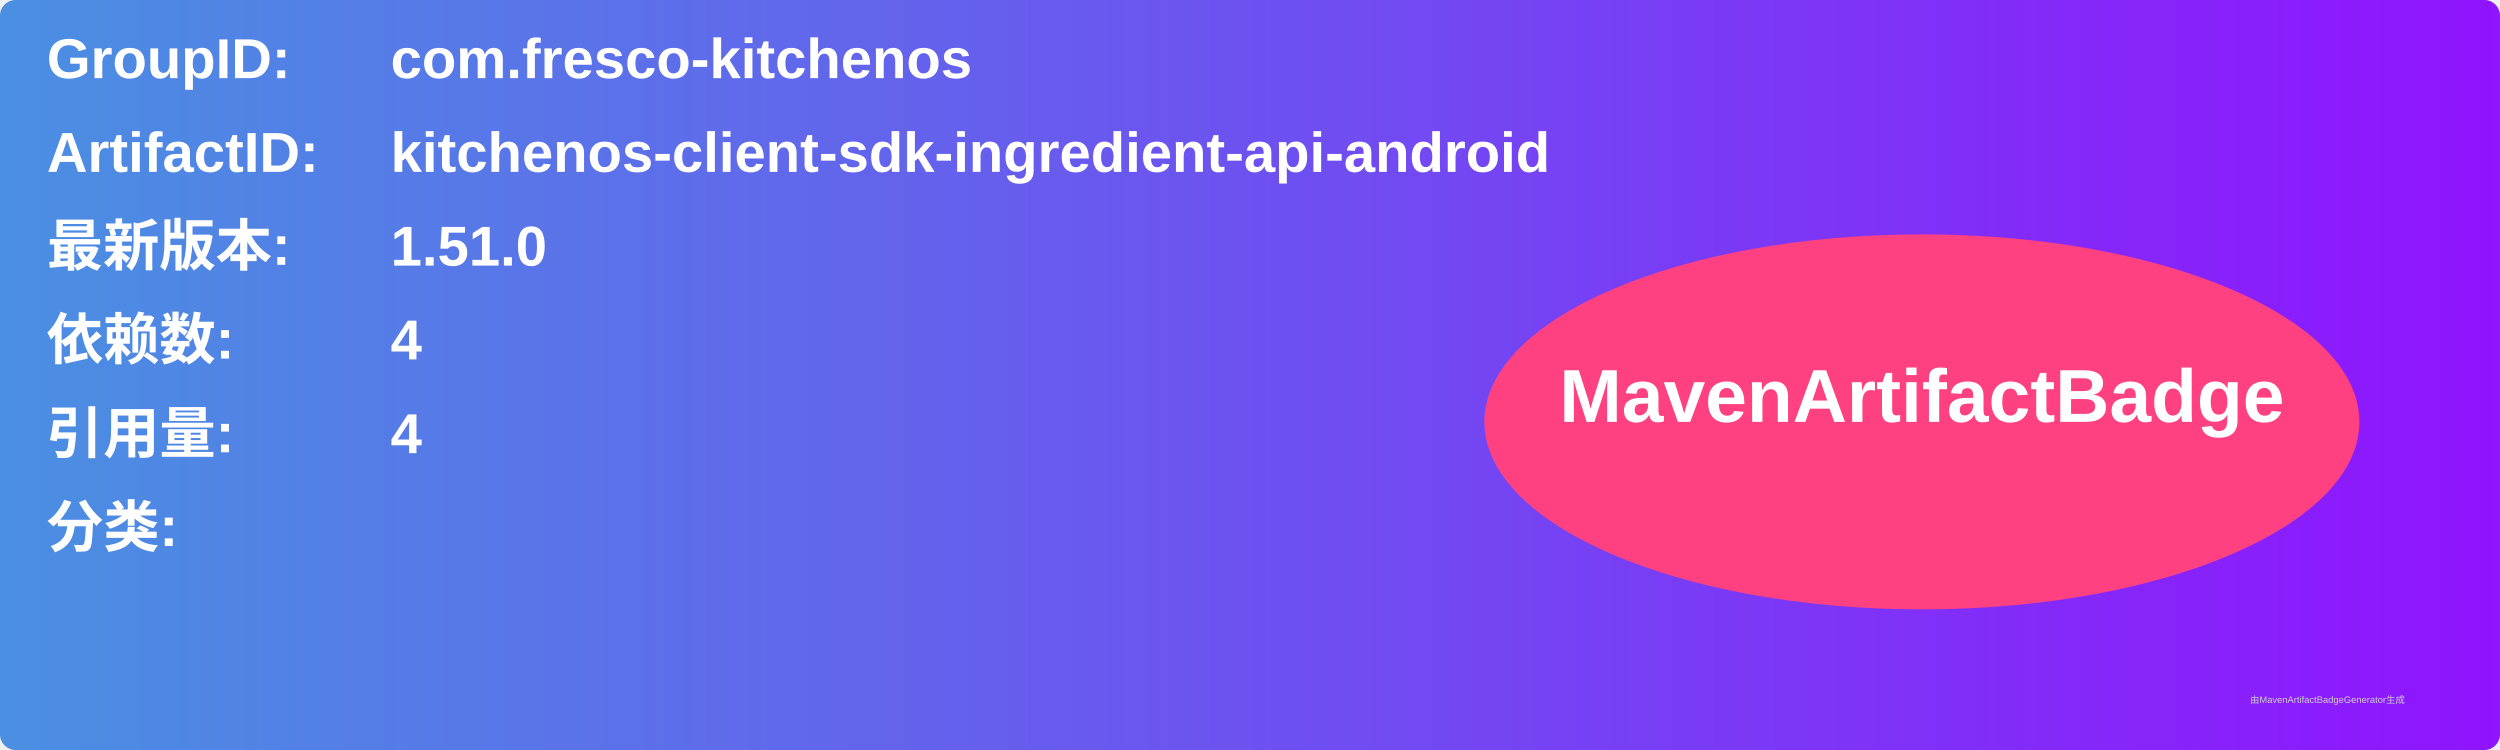
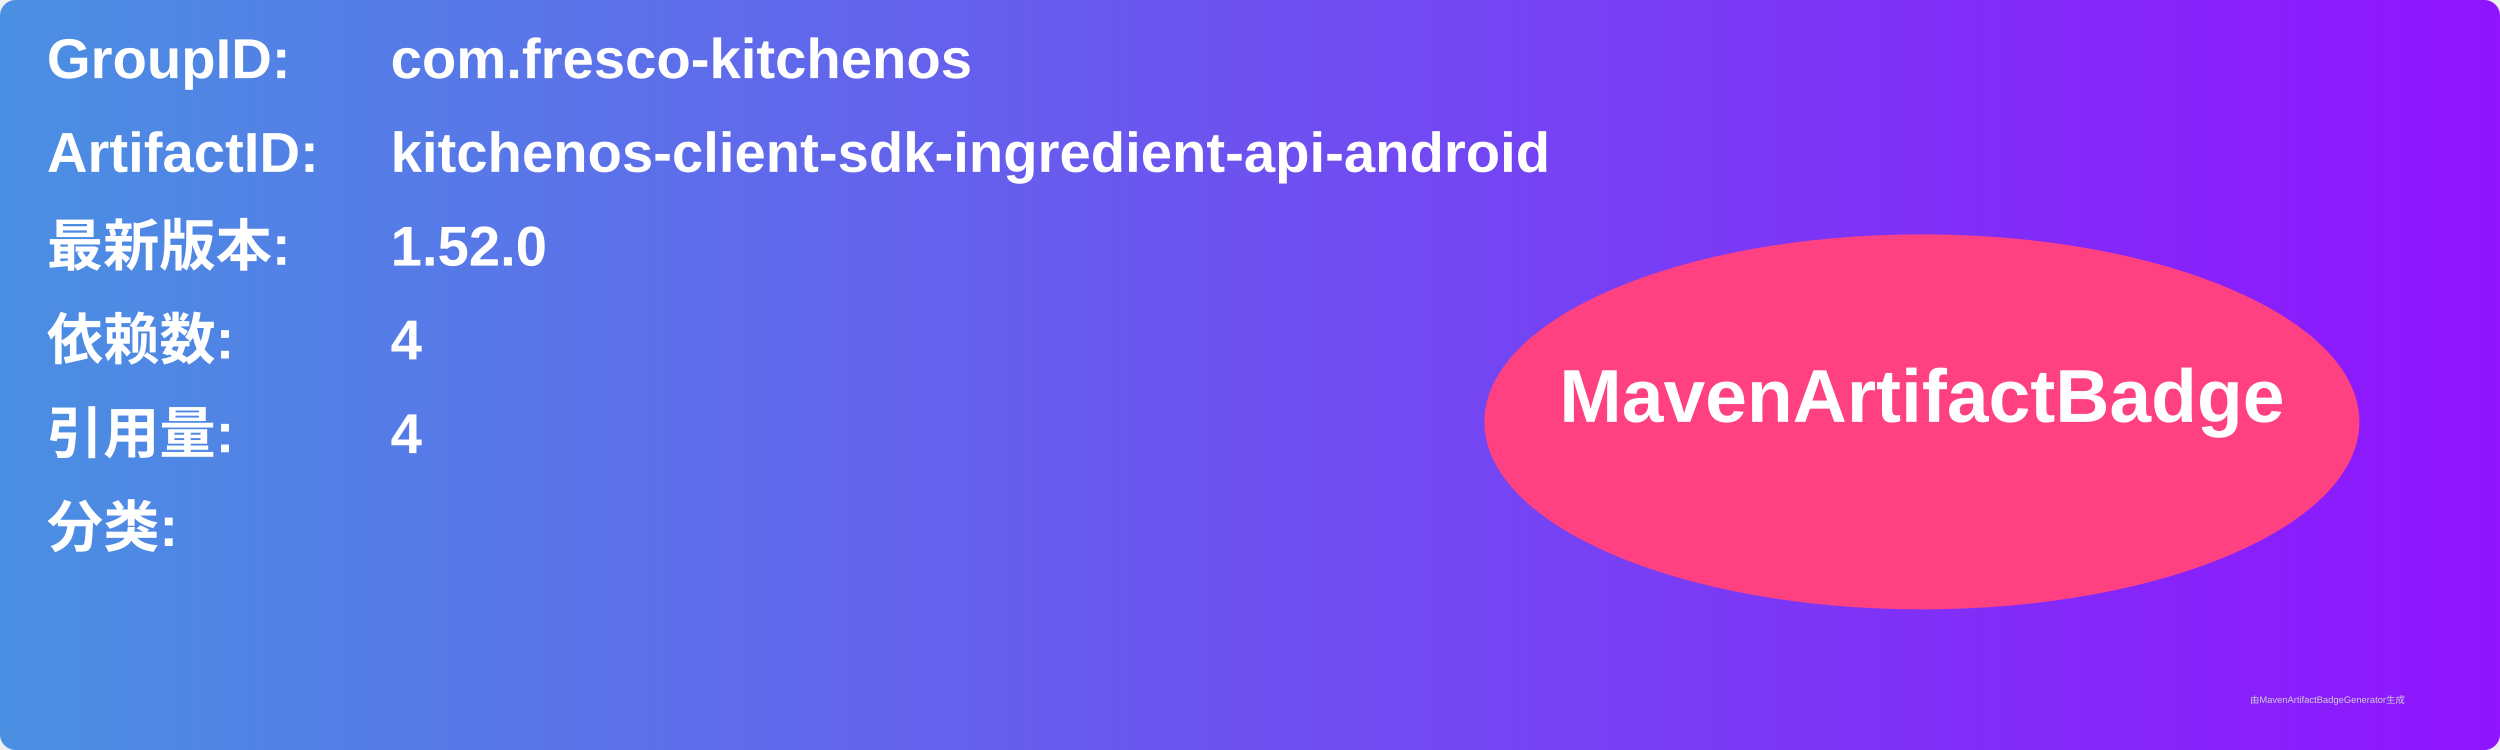
<svg xmlns="http://www.w3.org/2000/svg" width="800" height="240" viewBox="0 0 800 240">
  <linearGradient id="grad" x1="0%" y1="0%" x2="100%" y2="0%">
    <stop offset="0%" stop-color="#4a90e2" />
    <stop offset="100%" stop-color="#9013fe" />
  </linearGradient>
  <rect width="100%" height="100%" rx="5" ry="5" fill="url(#grad)" />
  <g transform="translate(15, 15)">
    <text x="0" y="10" font-family="Arial" font-size="18" fill="white" font-weight="bold" width="260">GroupID:</text>
    <text x="110" y="10" font-family="Arial" font-size="18" fill="white" font-weight="bold" width="460">com.fresco-kitchenos</text>
    <text x="0" y="40" font-family="Arial" font-size="18" fill="white" font-weight="bold" width="260">ArtifactID:</text>
    <text x="110" y="40" font-family="Arial" font-size="18" fill="white" font-weight="bold" width="460">kitchenos-client-sdk-ingredient-api-android</text>
    <text x="0" y="70" font-family="Arial" font-size="18" fill="white" font-weight="bold">最新版本:</text>
    <text x="110" y="70" font-family="Arial" font-size="18" fill="white" font-weight="bold">
-       <tspan font-weight="bold">1.51.0</tspan>
+       <tspan font-weight="bold">1.52.0</tspan>
    </text>
    <text x="0" y="100" font-family="Arial" font-size="18" fill="white" font-weight="bold">依赖数: </text>
    <text x="110" y="100" font-family="Arial" font-size="18" fill="white">
      <tspan font-weight="bold">4</tspan>
    </text>
    <text x="0" y="130" font-family="Arial" font-size="18" fill="white" font-weight="bold">引用量: </text>
    <text x="110" y="130" font-family="Arial" font-size="18" fill="white">
      <tspan font-weight="bold">4</tspan>
    </text>
    <text x="0" y="160" font-family="Arial" font-size="18" fill="white" font-weight="bold">分类:</text>
    <text x="10" y="190" font-family="Arial" font-size="10" fill="white">
      <tspan font-weight="bold" />
    </text>
    <ellipse cx="600" cy="120" rx="140" ry="60" fill="#ff4081" />
    <text x="600" y="120" text-anchor="middle" font-family="Arial" font-size="24" fill="white" font-weight="bold">MavenArtifactBadge</text>
  </g>
  <text x="720" y="225" font-family="Arial" font-size="3" fill="#d0d0d0">由MavenArtifactBadgeGenerator生成</text>
</svg>
